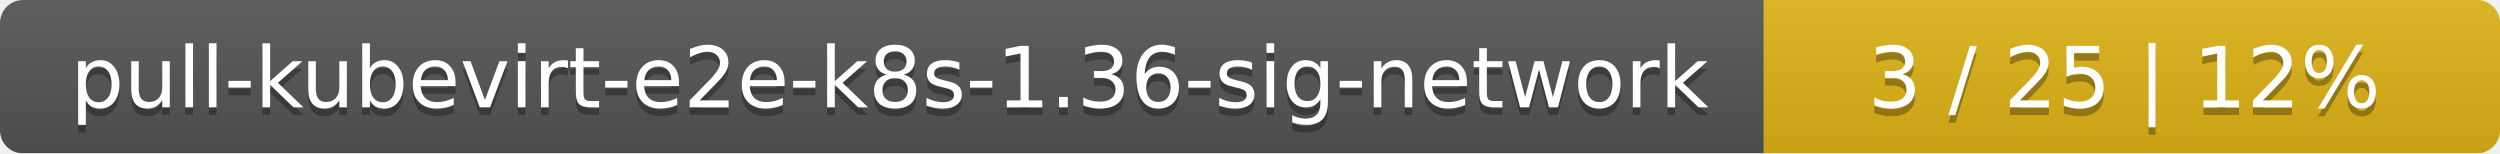
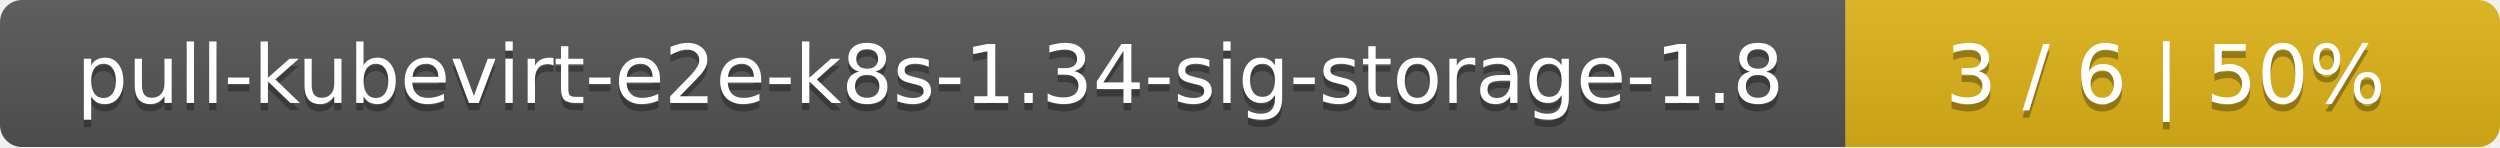
- <svg xmlns="http://www.w3.org/2000/svg" width="326" height="20">
+ <svg xmlns="http://www.w3.org/2000/svg" width="340" height="20">
  <linearGradient id="smooth" x2="0" y2="100%">
    <stop offset="0" stop-color="#bbb" stop-opacity=".1" />
    <stop offset="1" stop-opacity=".1" />
  </linearGradient>
  <mask id="round">
-     <rect width="326" height="20" rx="3" fill="#fff" />
+     <rect width="340" height="20" rx="3" fill="#fff" />
  </mask>
  <g mask="url(#round)">
-     <rect width="230" height="20" fill="#555" />
-     <rect x="230" width="96" height="20" fill="#dfb317" />
-     <rect width="326" height="20" fill="url(#smooth)" />
+     <rect width="251" height="20" fill="#555" />
+     <rect x="251" width="89" height="20" fill="#dfb317" />
+     <rect width="340" height="20" fill="url(#smooth)" />
  </g>
  <g fill="#fff" text-anchor="middle" font-family="DejaVu Sans,Verdana,Geneva,sans-serif" font-size="11">
-     <text x="116" y="15" fill="#010101" fill-opacity=".3">pull-kubevirt-e2e-k8s-1.36-sig-network</text>
-     <text x="116" y="14">pull-kubevirt-e2e-k8s-1.36-sig-network</text>
-     <text x="277" y="15" fill="#010101" fill-opacity=".3">3 / 25    |    12%</text>
-     <text x="277" y="14">3 / 25    |    12%</text>
+     <text x="126.5" y="15" fill="#010101" fill-opacity=".3">pull-kubevirt-e2e-k8s-1.34-sig-storage-1.8</text>
+     <text x="126.5" y="14">pull-kubevirt-e2e-k8s-1.34-sig-storage-1.8</text>
+     <text x="294.5" y="15" fill="#010101" fill-opacity=".3">3 / 6    |    50%</text>
+     <text x="294.5" y="14">3 / 6    |    50%</text>
  </g>
</svg>
